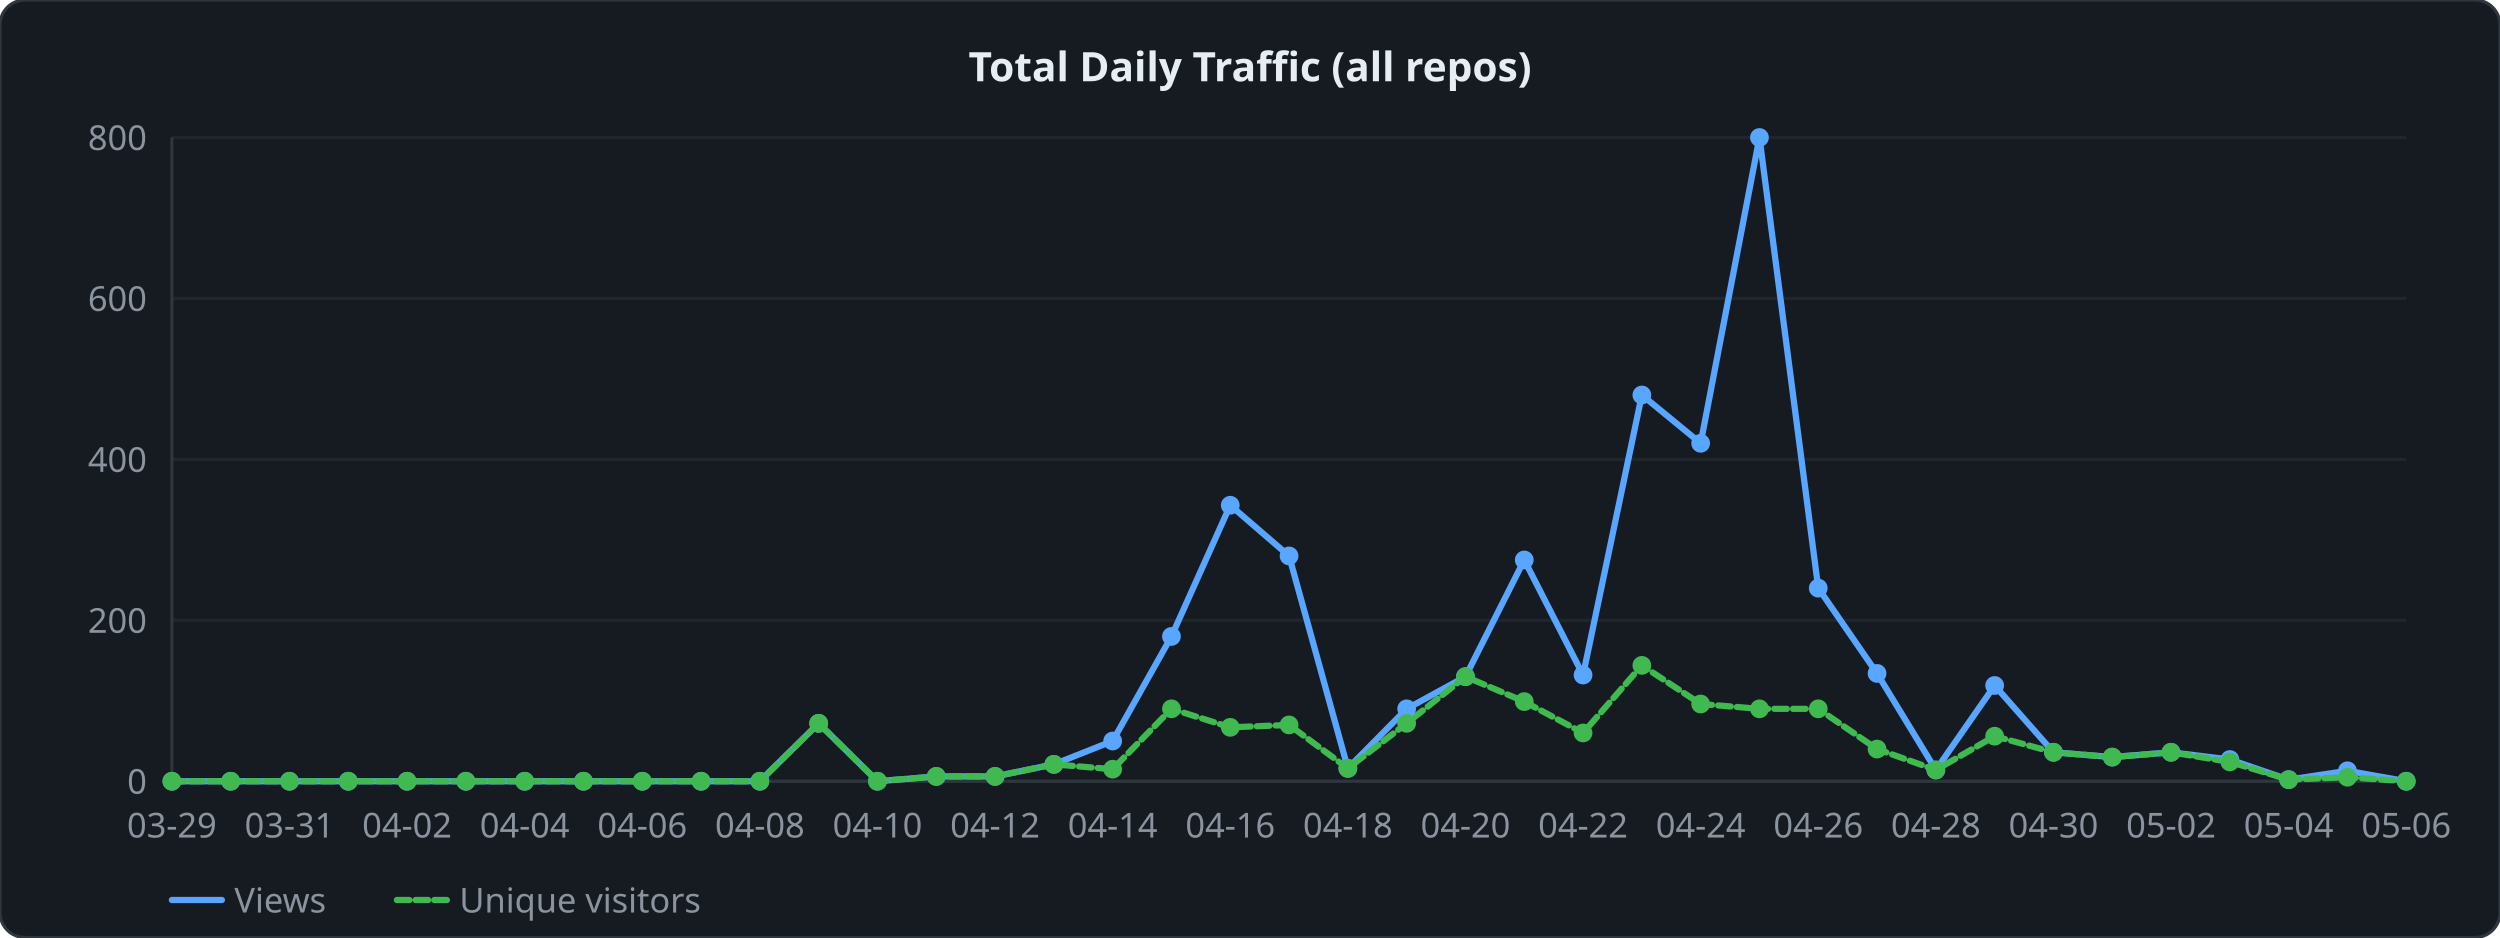
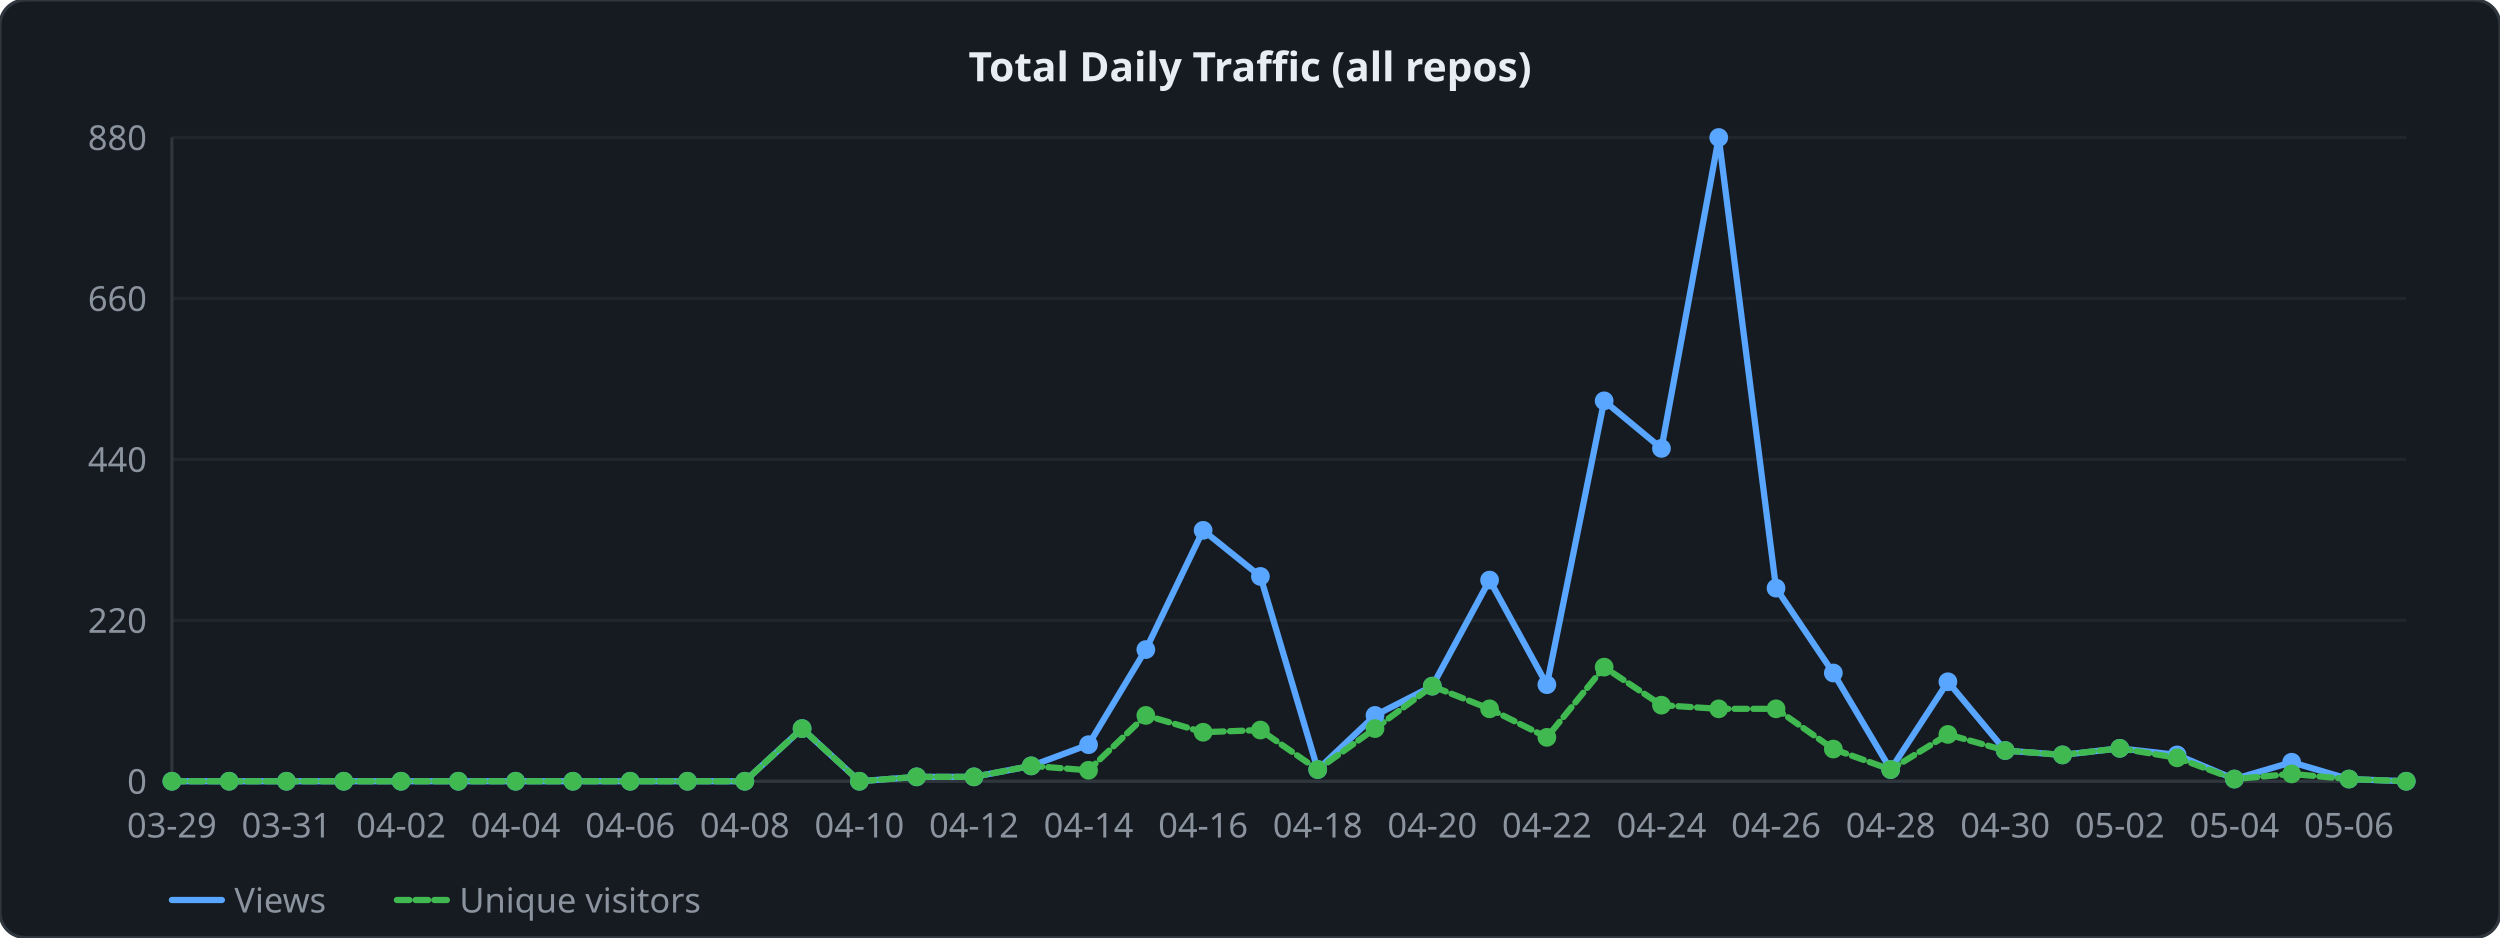
<svg xmlns="http://www.w3.org/2000/svg" width="800" height="300" viewBox="0 0 800 300">
  <style>
  .lbl { font: 11px sans-serif; fill: #8b949e; }
  .ttl { font: bold 13px sans-serif; fill: #e6edf3; }
  .grid { stroke: #21262d; stroke-width: 1; }
  .axis { stroke: #30363d; stroke-width: 1; fill: none; }
  .lv  { fill: none; stroke: #58a6ff;   stroke-width: 2; stroke-linejoin: round; stroke-linecap: round; }
  .lu  { fill: none; stroke: #3fb950; stroke-width: 2; stroke-linejoin: round; stroke-linecap: round; stroke-dasharray: 4 2; }
</style>
  <rect width="800" height="300" rx="8" ry="8" fill="#161b22" stroke="#30363d" stroke-width="1" />
  <text x="400" y="26" text-anchor="middle" class="ttl">Total Daily Traffic (all repos)</text>
  <line x1="55" y1="250" x2="770" y2="250" class="grid" />
  <text x="47" y="254" text-anchor="end" class="lbl">0</text>
  <line x1="55" y1="198.5" x2="770" y2="198.5" class="grid" />
-   <text x="47" y="202.5" text-anchor="end" class="lbl">200</text>
+   <text x="47" y="202.5" text-anchor="end" class="lbl">220</text>
  <line x1="55" y1="147" x2="770" y2="147" class="grid" />
-   <text x="47" y="151" text-anchor="end" class="lbl">400</text>
+   <text x="47" y="151" text-anchor="end" class="lbl">440</text>
  <line x1="55" y1="95.5" x2="770" y2="95.5" class="grid" />
-   <text x="47" y="99.5" text-anchor="end" class="lbl">600</text>
+   <text x="47" y="99.5" text-anchor="end" class="lbl">660</text>
  <line x1="55" y1="44" x2="770" y2="44" class="grid" />
-   <text x="47" y="48" text-anchor="end" class="lbl">800</text>
+   <text x="47" y="48" text-anchor="end" class="lbl">880</text>
  <line x1="55" y1="44" x2="55" y2="250" class="axis" />
  <line x1="55" y1="250" x2="770" y2="250" class="axis" />
-   <polyline points="55,250 73.816,250 92.632,250 111.447,250 130.263,250 149.079,250 167.895,250 186.711,250 205.526,250 224.342,250 243.158,250 261.974,231.46 280.789,250 299.605,248.455 318.421,248.455 337.237,244.593 356.053,237.125 374.868,203.65 393.684,161.678 412.5,177.9 431.316,245.88 450.132,226.825 468.947,216.525 487.763,179.188 506.579,216.01 525.395,126.4 544.211,141.85 563.026,44 581.842,188.2 600.658,215.495 619.474,246.395 638.289,219.358 657.105,240.73 675.921,242.275 694.737,240.73 713.553,243.048 732.368,249.485 751.184,246.653 770,250" class="lv" />
-   <polyline points="55,250 73.816,250 92.632,250 111.447,250 130.263,250 149.079,250 167.895,250 186.711,250 205.526,250 224.342,250 243.158,250 261.974,231.46 280.789,250 299.605,248.455 318.421,248.455 337.237,244.593 356.053,246.137 374.868,226.825 393.684,232.748 412.5,231.975 431.316,245.88 450.132,231.46 468.947,216.525 487.763,224.507 506.579,234.55 525.395,212.92 544.211,225.28 563.026,226.825 581.842,226.825 600.658,239.7 619.474,246.395 638.289,235.58 657.105,240.73 675.921,242.275 694.737,240.73 713.553,243.82 732.368,249.485 751.184,248.713 770,250" class="lu" />
+   <polyline points="55,250 73.333,250 91.667,250 110,250 128.333,250 146.667,250 165,250 183.333,250 201.667,250 220,250 238.333,250 256.667,233.145 275,250 293.333,248.595 311.667,248.595 330,245.084 348.333,238.295 366.667,207.864 385,169.707 403.333,184.455 421.667,246.255 440,228.932 458.333,219.568 476.667,185.625 495,219.1 513.333,128.273 531.667,143.489 550,44 568.333,188.2 586.667,215.355 605,246.255 623.333,218.164 641.667,240.168 660,241.573 678.333,239.466 696.667,241.573 715,249.298 733.333,243.914 751.667,249.298 770,250" class="lv" />
+   <polyline points="55,250 73.333,250 91.667,250 110,250 128.333,250 146.667,250 165,250 183.333,250 201.667,250 220,250 238.333,250 256.667,233.145 275,250 293.333,248.595 311.667,248.595 330,245.084 348.333,246.489 366.667,228.932 385,234.316 403.333,233.614 421.667,246.255 440,233.145 458.333,219.568 476.667,226.825 495,235.955 513.333,213.482 531.667,225.655 550,226.825 568.333,226.825 586.667,239.7 605,246.255 623.333,235.018 641.667,240.168 660,241.573 678.333,239.466 696.667,242.509 715,249.298 733.333,247.659 751.667,249.298 770,250" class="lu" />
  <circle cx="55" cy="250" r="3" fill="#58a6ff" />
  <circle cx="55" cy="250" r="3" fill="#3fb950" />
-   <circle cx="73.816" cy="250" r="3" fill="#58a6ff" />
-   <circle cx="73.816" cy="250" r="3" fill="#3fb950" />
-   <circle cx="92.632" cy="250" r="3" fill="#58a6ff" />
-   <circle cx="92.632" cy="250" r="3" fill="#3fb950" />
-   <circle cx="111.447" cy="250" r="3" fill="#58a6ff" />
-   <circle cx="111.447" cy="250" r="3" fill="#3fb950" />
-   <circle cx="130.263" cy="250" r="3" fill="#58a6ff" />
-   <circle cx="130.263" cy="250" r="3" fill="#3fb950" />
-   <circle cx="149.079" cy="250" r="3" fill="#58a6ff" />
-   <circle cx="149.079" cy="250" r="3" fill="#3fb950" />
-   <circle cx="167.895" cy="250" r="3" fill="#58a6ff" />
-   <circle cx="167.895" cy="250" r="3" fill="#3fb950" />
-   <circle cx="186.711" cy="250" r="3" fill="#58a6ff" />
-   <circle cx="186.711" cy="250" r="3" fill="#3fb950" />
-   <circle cx="205.526" cy="250" r="3" fill="#58a6ff" />
-   <circle cx="205.526" cy="250" r="3" fill="#3fb950" />
-   <circle cx="224.342" cy="250" r="3" fill="#58a6ff" />
-   <circle cx="224.342" cy="250" r="3" fill="#3fb950" />
-   <circle cx="243.158" cy="250" r="3" fill="#58a6ff" />
-   <circle cx="243.158" cy="250" r="3" fill="#3fb950" />
-   <circle cx="261.974" cy="231.46" r="3" fill="#58a6ff" />
-   <circle cx="261.974" cy="231.46" r="3" fill="#3fb950" />
-   <circle cx="280.789" cy="250" r="3" fill="#58a6ff" />
-   <circle cx="280.789" cy="250" r="3" fill="#3fb950" />
-   <circle cx="299.605" cy="248.455" r="3" fill="#58a6ff" />
-   <circle cx="299.605" cy="248.455" r="3" fill="#3fb950" />
-   <circle cx="318.421" cy="248.455" r="3" fill="#58a6ff" />
-   <circle cx="318.421" cy="248.455" r="3" fill="#3fb950" />
-   <circle cx="337.237" cy="244.593" r="3" fill="#58a6ff" />
-   <circle cx="337.237" cy="244.593" r="3" fill="#3fb950" />
-   <circle cx="356.053" cy="237.125" r="3" fill="#58a6ff" />
-   <circle cx="356.053" cy="246.137" r="3" fill="#3fb950" />
-   <circle cx="374.868" cy="203.65" r="3" fill="#58a6ff" />
-   <circle cx="374.868" cy="226.825" r="3" fill="#3fb950" />
-   <circle cx="393.684" cy="161.678" r="3" fill="#58a6ff" />
-   <circle cx="393.684" cy="232.748" r="3" fill="#3fb950" />
-   <circle cx="412.5" cy="177.9" r="3" fill="#58a6ff" />
-   <circle cx="412.5" cy="231.975" r="3" fill="#3fb950" />
-   <circle cx="431.316" cy="245.88" r="3" fill="#58a6ff" />
-   <circle cx="431.316" cy="245.88" r="3" fill="#3fb950" />
-   <circle cx="450.132" cy="226.825" r="3" fill="#58a6ff" />
-   <circle cx="450.132" cy="231.46" r="3" fill="#3fb950" />
-   <circle cx="468.947" cy="216.525" r="3" fill="#58a6ff" />
-   <circle cx="468.947" cy="216.525" r="3" fill="#3fb950" />
-   <circle cx="487.763" cy="179.188" r="3" fill="#58a6ff" />
-   <circle cx="487.763" cy="224.507" r="3" fill="#3fb950" />
-   <circle cx="506.579" cy="216.01" r="3" fill="#58a6ff" />
-   <circle cx="506.579" cy="234.55" r="3" fill="#3fb950" />
-   <circle cx="525.395" cy="126.4" r="3" fill="#58a6ff" />
-   <circle cx="525.395" cy="212.92" r="3" fill="#3fb950" />
-   <circle cx="544.211" cy="141.85" r="3" fill="#58a6ff" />
-   <circle cx="544.211" cy="225.28" r="3" fill="#3fb950" />
-   <circle cx="563.026" cy="44" r="3" fill="#58a6ff" />
-   <circle cx="563.026" cy="226.825" r="3" fill="#3fb950" />
-   <circle cx="581.842" cy="188.2" r="3" fill="#58a6ff" />
-   <circle cx="581.842" cy="226.825" r="3" fill="#3fb950" />
-   <circle cx="600.658" cy="215.495" r="3" fill="#58a6ff" />
-   <circle cx="600.658" cy="239.7" r="3" fill="#3fb950" />
-   <circle cx="619.474" cy="246.395" r="3" fill="#58a6ff" />
-   <circle cx="619.474" cy="246.395" r="3" fill="#3fb950" />
-   <circle cx="638.289" cy="219.358" r="3" fill="#58a6ff" />
-   <circle cx="638.289" cy="235.58" r="3" fill="#3fb950" />
-   <circle cx="657.105" cy="240.73" r="3" fill="#58a6ff" />
-   <circle cx="657.105" cy="240.73" r="3" fill="#3fb950" />
-   <circle cx="675.921" cy="242.275" r="3" fill="#58a6ff" />
-   <circle cx="675.921" cy="242.275" r="3" fill="#3fb950" />
-   <circle cx="694.737" cy="240.73" r="3" fill="#58a6ff" />
-   <circle cx="694.737" cy="240.73" r="3" fill="#3fb950" />
-   <circle cx="713.553" cy="243.048" r="3" fill="#58a6ff" />
-   <circle cx="713.553" cy="243.82" r="3" fill="#3fb950" />
-   <circle cx="732.368" cy="249.485" r="3" fill="#58a6ff" />
-   <circle cx="732.368" cy="249.485" r="3" fill="#3fb950" />
-   <circle cx="751.184" cy="246.653" r="3" fill="#58a6ff" />
-   <circle cx="751.184" cy="248.713" r="3" fill="#3fb950" />
+   <circle cx="73.333" cy="250" r="3" fill="#58a6ff" />
+   <circle cx="73.333" cy="250" r="3" fill="#3fb950" />
+   <circle cx="91.667" cy="250" r="3" fill="#58a6ff" />
+   <circle cx="91.667" cy="250" r="3" fill="#3fb950" />
+   <circle cx="110" cy="250" r="3" fill="#58a6ff" />
+   <circle cx="110" cy="250" r="3" fill="#3fb950" />
+   <circle cx="128.333" cy="250" r="3" fill="#58a6ff" />
+   <circle cx="128.333" cy="250" r="3" fill="#3fb950" />
+   <circle cx="146.667" cy="250" r="3" fill="#58a6ff" />
+   <circle cx="146.667" cy="250" r="3" fill="#3fb950" />
+   <circle cx="165" cy="250" r="3" fill="#58a6ff" />
+   <circle cx="165" cy="250" r="3" fill="#3fb950" />
+   <circle cx="183.333" cy="250" r="3" fill="#58a6ff" />
+   <circle cx="183.333" cy="250" r="3" fill="#3fb950" />
+   <circle cx="201.667" cy="250" r="3" fill="#58a6ff" />
+   <circle cx="201.667" cy="250" r="3" fill="#3fb950" />
+   <circle cx="220" cy="250" r="3" fill="#58a6ff" />
+   <circle cx="220" cy="250" r="3" fill="#3fb950" />
+   <circle cx="238.333" cy="250" r="3" fill="#58a6ff" />
+   <circle cx="238.333" cy="250" r="3" fill="#3fb950" />
+   <circle cx="256.667" cy="233.145" r="3" fill="#58a6ff" />
+   <circle cx="256.667" cy="233.145" r="3" fill="#3fb950" />
+   <circle cx="275" cy="250" r="3" fill="#58a6ff" />
+   <circle cx="275" cy="250" r="3" fill="#3fb950" />
+   <circle cx="293.333" cy="248.595" r="3" fill="#58a6ff" />
+   <circle cx="293.333" cy="248.595" r="3" fill="#3fb950" />
+   <circle cx="311.667" cy="248.595" r="3" fill="#58a6ff" />
+   <circle cx="311.667" cy="248.595" r="3" fill="#3fb950" />
+   <circle cx="330" cy="245.084" r="3" fill="#58a6ff" />
+   <circle cx="330" cy="245.084" r="3" fill="#3fb950" />
+   <circle cx="348.333" cy="238.295" r="3" fill="#58a6ff" />
+   <circle cx="348.333" cy="246.489" r="3" fill="#3fb950" />
+   <circle cx="366.667" cy="207.864" r="3" fill="#58a6ff" />
+   <circle cx="366.667" cy="228.932" r="3" fill="#3fb950" />
+   <circle cx="385" cy="169.707" r="3" fill="#58a6ff" />
+   <circle cx="385" cy="234.316" r="3" fill="#3fb950" />
+   <circle cx="403.333" cy="184.455" r="3" fill="#58a6ff" />
+   <circle cx="403.333" cy="233.614" r="3" fill="#3fb950" />
+   <circle cx="421.667" cy="246.255" r="3" fill="#58a6ff" />
+   <circle cx="421.667" cy="246.255" r="3" fill="#3fb950" />
+   <circle cx="440" cy="228.932" r="3" fill="#58a6ff" />
+   <circle cx="440" cy="233.145" r="3" fill="#3fb950" />
+   <circle cx="458.333" cy="219.568" r="3" fill="#58a6ff" />
+   <circle cx="458.333" cy="219.568" r="3" fill="#3fb950" />
+   <circle cx="476.667" cy="185.625" r="3" fill="#58a6ff" />
+   <circle cx="476.667" cy="226.825" r="3" fill="#3fb950" />
+   <circle cx="495" cy="219.1" r="3" fill="#58a6ff" />
+   <circle cx="495" cy="235.955" r="3" fill="#3fb950" />
+   <circle cx="513.333" cy="128.273" r="3" fill="#58a6ff" />
+   <circle cx="513.333" cy="213.482" r="3" fill="#3fb950" />
+   <circle cx="531.667" cy="143.489" r="3" fill="#58a6ff" />
+   <circle cx="531.667" cy="225.655" r="3" fill="#3fb950" />
+   <circle cx="550" cy="44" r="3" fill="#58a6ff" />
+   <circle cx="550" cy="226.825" r="3" fill="#3fb950" />
+   <circle cx="568.333" cy="188.2" r="3" fill="#58a6ff" />
+   <circle cx="568.333" cy="226.825" r="3" fill="#3fb950" />
+   <circle cx="586.667" cy="215.355" r="3" fill="#58a6ff" />
+   <circle cx="586.667" cy="239.7" r="3" fill="#3fb950" />
+   <circle cx="605" cy="246.255" r="3" fill="#58a6ff" />
+   <circle cx="605" cy="246.255" r="3" fill="#3fb950" />
+   <circle cx="623.333" cy="218.164" r="3" fill="#58a6ff" />
+   <circle cx="623.333" cy="235.018" r="3" fill="#3fb950" />
+   <circle cx="641.667" cy="240.168" r="3" fill="#58a6ff" />
+   <circle cx="641.667" cy="240.168" r="3" fill="#3fb950" />
+   <circle cx="660" cy="241.573" r="3" fill="#58a6ff" />
+   <circle cx="660" cy="241.573" r="3" fill="#3fb950" />
+   <circle cx="678.333" cy="239.466" r="3" fill="#58a6ff" />
+   <circle cx="678.333" cy="239.466" r="3" fill="#3fb950" />
+   <circle cx="696.667" cy="241.573" r="3" fill="#58a6ff" />
+   <circle cx="696.667" cy="242.509" r="3" fill="#3fb950" />
+   <circle cx="715" cy="249.298" r="3" fill="#58a6ff" />
+   <circle cx="715" cy="249.298" r="3" fill="#3fb950" />
+   <circle cx="733.333" cy="243.914" r="3" fill="#58a6ff" />
+   <circle cx="733.333" cy="247.659" r="3" fill="#3fb950" />
+   <circle cx="751.667" cy="249.298" r="3" fill="#58a6ff" />
+   <circle cx="751.667" cy="249.298" r="3" fill="#3fb950" />
  <circle cx="770" cy="250" r="3" fill="#58a6ff" />
  <circle cx="770" cy="250" r="3" fill="#3fb950" />
  <text x="55" y="268" text-anchor="middle" class="lbl">03-29</text>
-   <text x="92.632" y="268" text-anchor="middle" class="lbl">03-31</text>
-   <text x="130.263" y="268" text-anchor="middle" class="lbl">04-02</text>
-   <text x="167.895" y="268" text-anchor="middle" class="lbl">04-04</text>
-   <text x="205.526" y="268" text-anchor="middle" class="lbl">04-06</text>
-   <text x="243.158" y="268" text-anchor="middle" class="lbl">04-08</text>
-   <text x="280.789" y="268" text-anchor="middle" class="lbl">04-10</text>
-   <text x="318.421" y="268" text-anchor="middle" class="lbl">04-12</text>
-   <text x="356.053" y="268" text-anchor="middle" class="lbl">04-14</text>
-   <text x="393.684" y="268" text-anchor="middle" class="lbl">04-16</text>
-   <text x="431.316" y="268" text-anchor="middle" class="lbl">04-18</text>
-   <text x="468.947" y="268" text-anchor="middle" class="lbl">04-20</text>
-   <text x="506.579" y="268" text-anchor="middle" class="lbl">04-22</text>
-   <text x="544.211" y="268" text-anchor="middle" class="lbl">04-24</text>
-   <text x="581.842" y="268" text-anchor="middle" class="lbl">04-26</text>
-   <text x="619.474" y="268" text-anchor="middle" class="lbl">04-28</text>
-   <text x="657.105" y="268" text-anchor="middle" class="lbl">04-30</text>
-   <text x="694.737" y="268" text-anchor="middle" class="lbl">05-02</text>
-   <text x="732.368" y="268" text-anchor="middle" class="lbl">05-04</text>
-   <text x="770" y="268" text-anchor="middle" class="lbl">05-06</text>
+   <text x="91.667" y="268" text-anchor="middle" class="lbl">03-31</text>
+   <text x="128.333" y="268" text-anchor="middle" class="lbl">04-02</text>
+   <text x="165" y="268" text-anchor="middle" class="lbl">04-04</text>
+   <text x="201.667" y="268" text-anchor="middle" class="lbl">04-06</text>
+   <text x="238.333" y="268" text-anchor="middle" class="lbl">04-08</text>
+   <text x="275" y="268" text-anchor="middle" class="lbl">04-10</text>
+   <text x="311.667" y="268" text-anchor="middle" class="lbl">04-12</text>
+   <text x="348.333" y="268" text-anchor="middle" class="lbl">04-14</text>
+   <text x="385" y="268" text-anchor="middle" class="lbl">04-16</text>
+   <text x="421.667" y="268" text-anchor="middle" class="lbl">04-18</text>
+   <text x="458.333" y="268" text-anchor="middle" class="lbl">04-20</text>
+   <text x="495" y="268" text-anchor="middle" class="lbl">04-22</text>
+   <text x="531.667" y="268" text-anchor="middle" class="lbl">04-24</text>
+   <text x="568.333" y="268" text-anchor="middle" class="lbl">04-26</text>
+   <text x="605" y="268" text-anchor="middle" class="lbl">04-28</text>
+   <text x="641.667" y="268" text-anchor="middle" class="lbl">04-30</text>
+   <text x="678.333" y="268" text-anchor="middle" class="lbl">05-02</text>
+   <text x="715" y="268" text-anchor="middle" class="lbl">05-04</text>
+   <text x="751.667" y="268" text-anchor="middle" class="lbl">05-06</text>
  <line x1="55" y1="288" x2="71" y2="288" class="lv" />
  <text x="75" y="292" class="lbl">Views</text>
  <line x1="127" y1="288" x2="143" y2="288" class="lu" />
  <text x="147" y="292" class="lbl">Unique visitors</text>
</svg>
